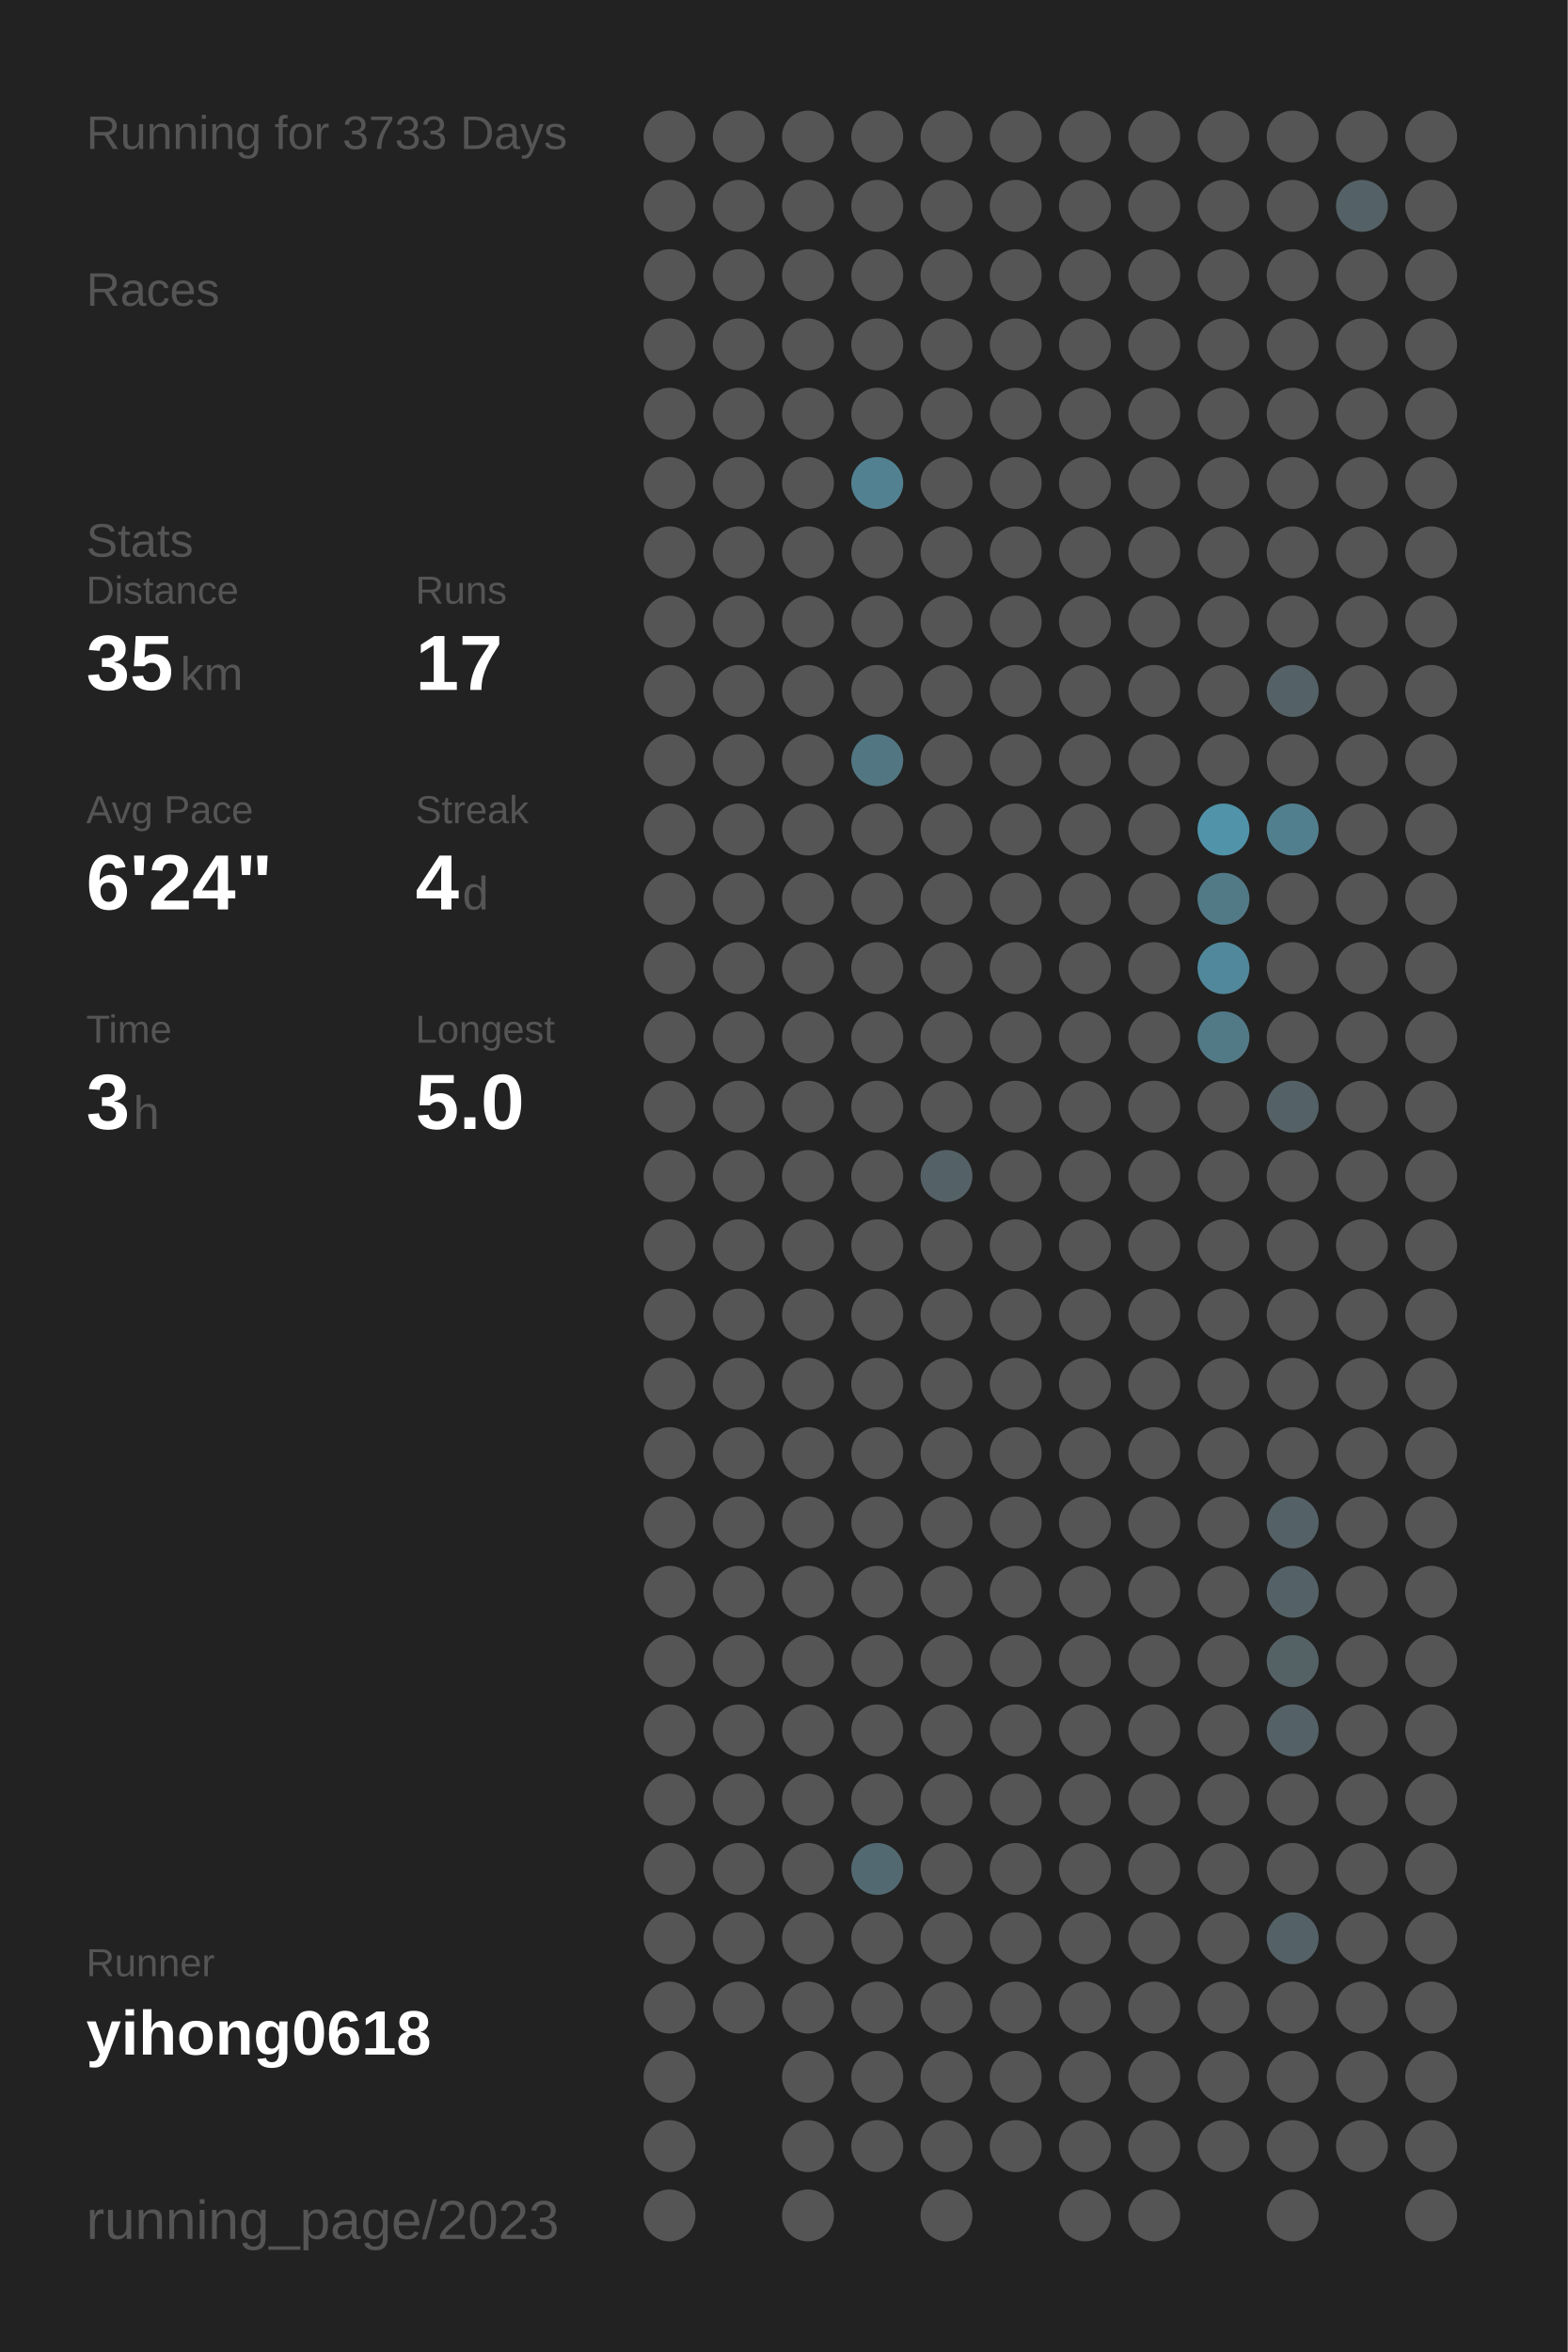
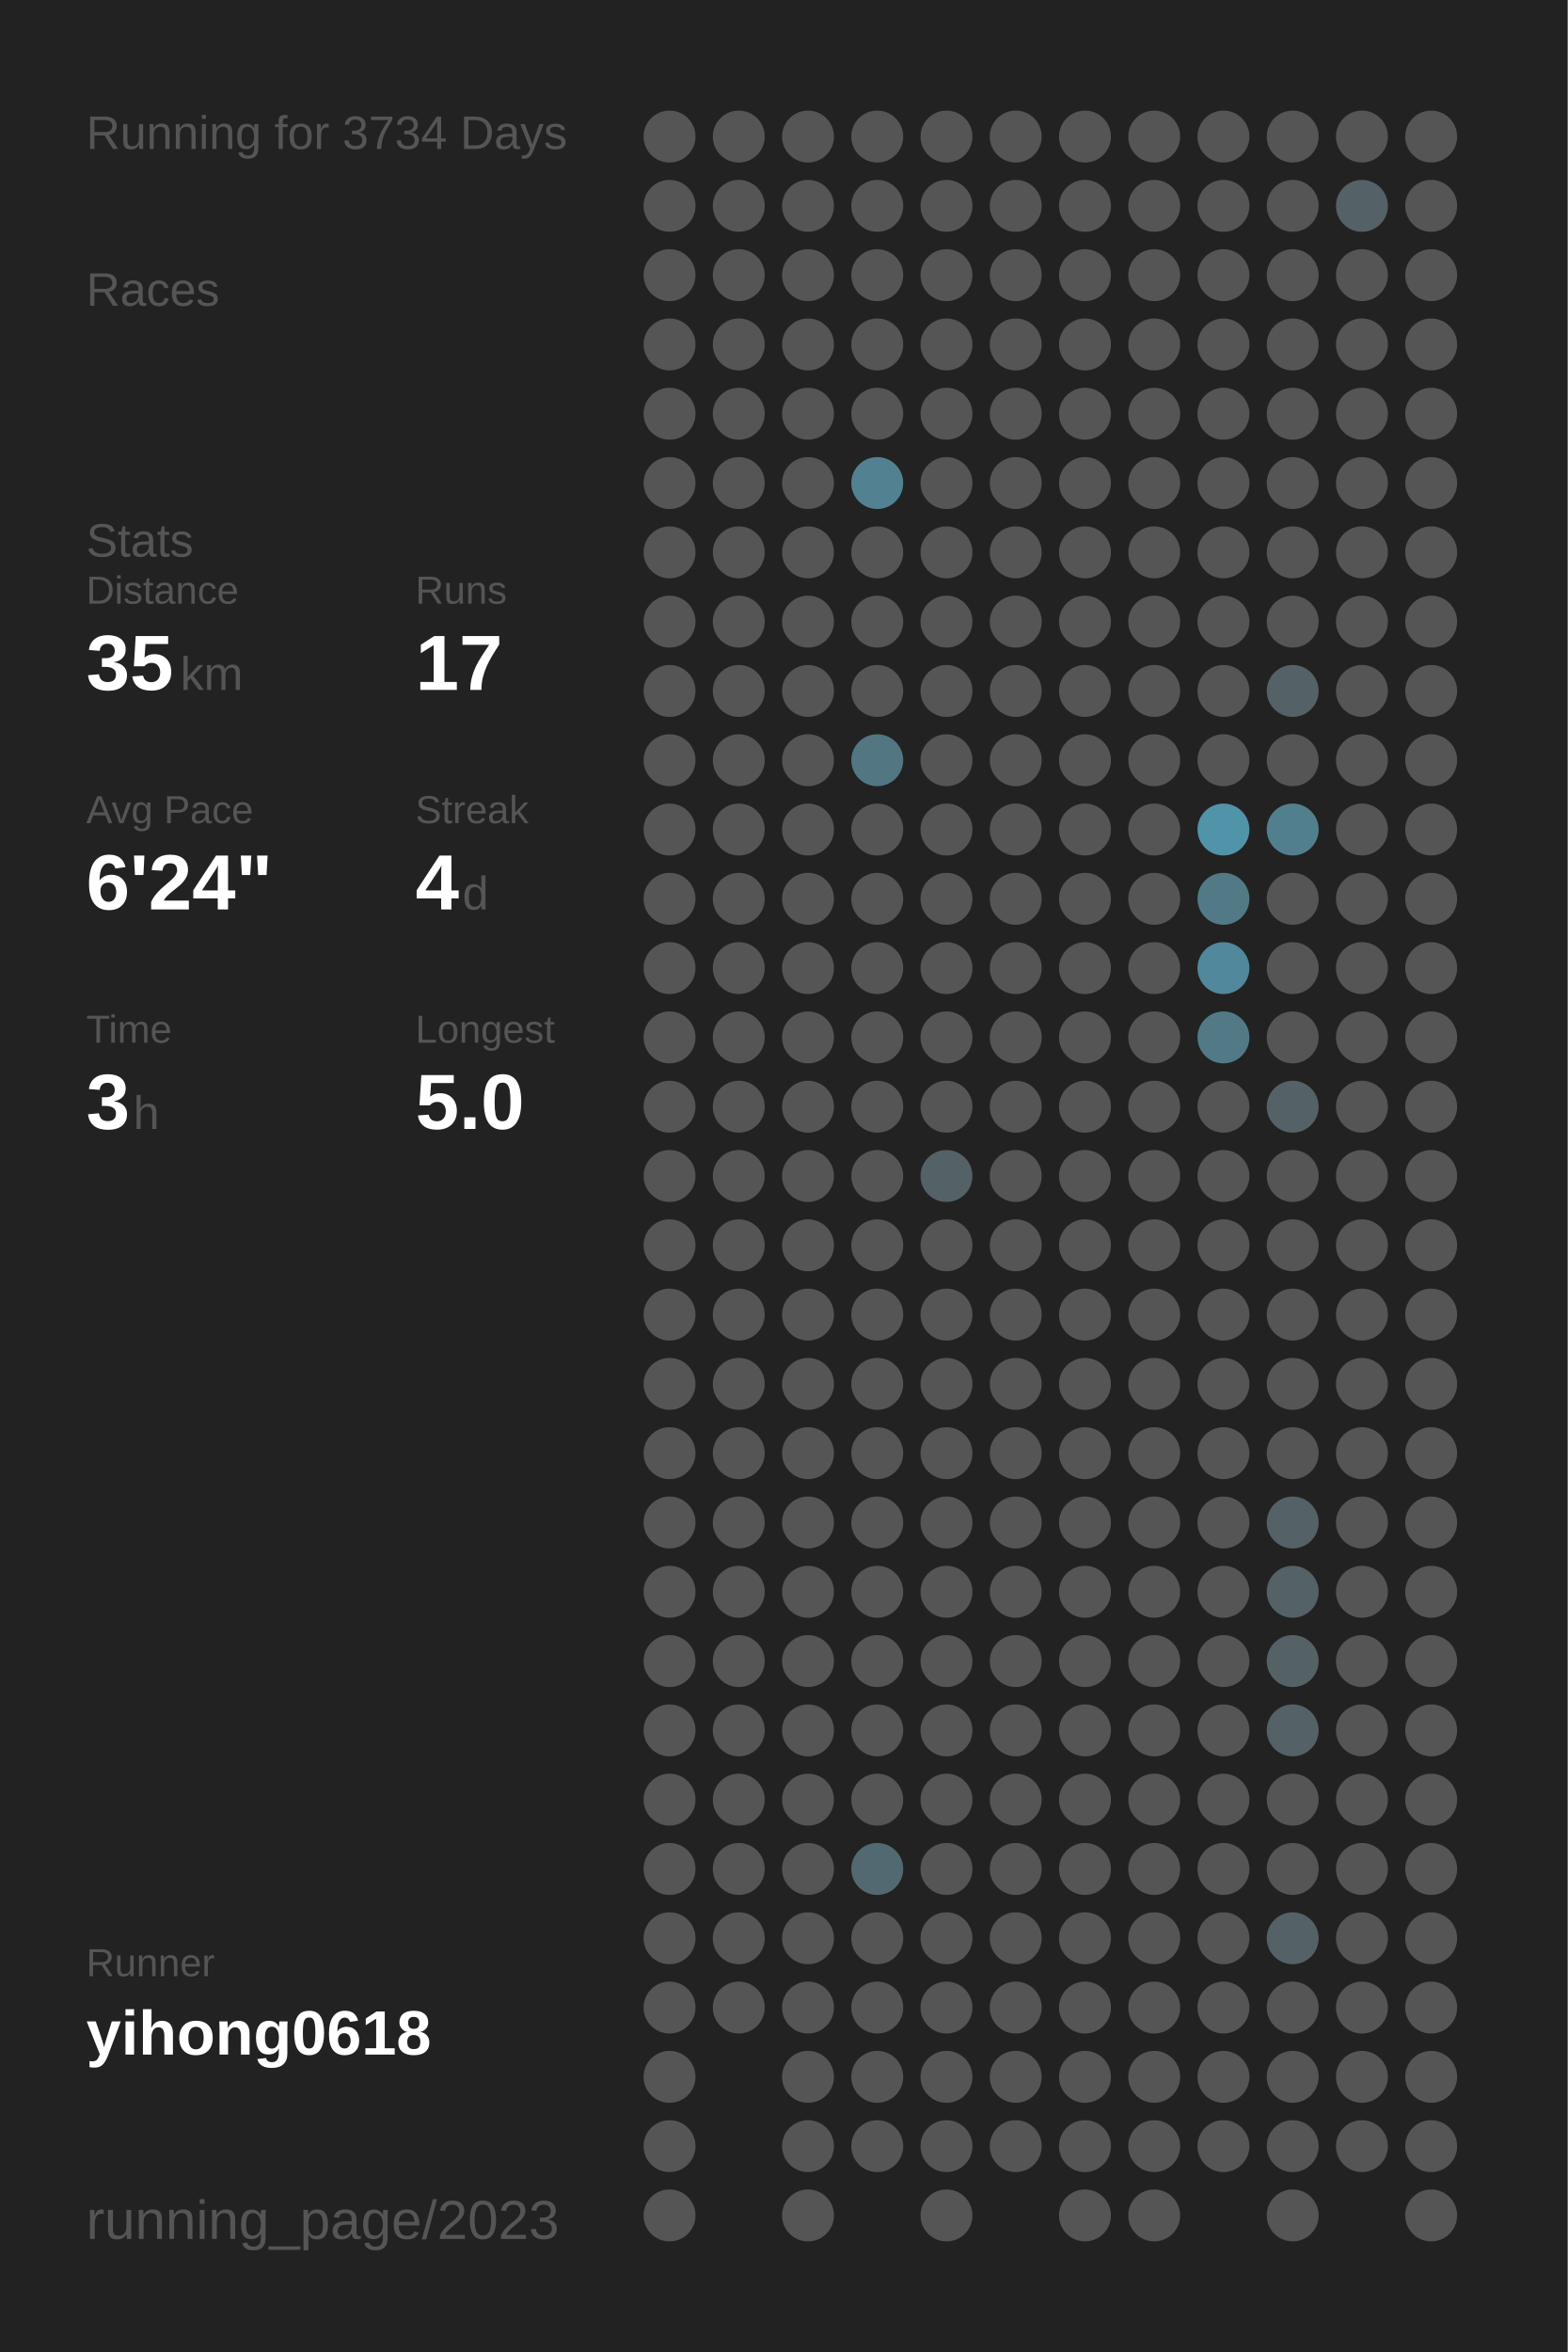
<svg xmlns="http://www.w3.org/2000/svg" baseProfile="full" height="300mm" version="1.1" viewBox="0,0,200,300" width="200mm">
  <defs />
  <rect fill="#222222" height="300" width="200" x="0" y="0" />
-   <text fill="#555555" style="font-size:6px; font-family:Arial;" x="11" y="19">Running for 3733 Days</text>
+   <text fill="#555555" style="font-size:6px; font-family:Arial;" x="11" y="19">Running for 3734 Days</text>
  <text fill="#555555" style="font-size:6px; font-family:Arial;" x="11" y="39">Races</text>
  <text fill="#555555" style="font-size:6px; font-family:Arial;" x="11" y="71">Stats</text>
  <text fill="#555555" style="font-size:5px; font-family:Arial;" x="11" y="77">Distance</text>
  <text fill="#FFFFFF" style="font-size:10px; font-family:Arial; font-weight:bold;" x="11" y="88">35</text>
  <text fill="#555555" style="font-size:6px; font-family:Arial;" x="23" y="88">km</text>
  <text fill="#555555" style="font-size:5px; font-family:Arial;" x="53" y="77">Runs</text>
  <text fill="#FFFFFF" style="font-size:10px; font-family:Arial; font-weight:bold;" x="53" y="88">17</text>
  <text fill="#555555" style="font-size:5px; font-family:Arial;" x="11" y="105">Avg Pace</text>
  <text fill="#FFFFFF" style="font-size:10px; font-family:Arial; font-weight:bold;" x="11" y="116">6'24"</text>
  <text fill="#555555" style="font-size:5px; font-family:Arial;" x="53" y="105">Streak</text>
  <text fill="#FFFFFF" style="font-size:10px; font-family:Arial; font-weight:bold;" x="53" y="116">4</text>
  <text fill="#555555" style="font-size:6px; font-family:Arial;" x="59" y="116">d</text>
  <text fill="#555555" style="font-size:5px; font-family:Arial;" x="11" y="133">Time</text>
  <text fill="#FFFFFF" style="font-size:10px; font-family:Arial; font-weight:bold;" x="11" y="144">3</text>
  <text fill="#555555" style="font-size:6px; font-family:Arial;" x="17" y="144">h</text>
  <text fill="#555555" style="font-size:5px; font-family:Arial;" x="53" y="133">Longest</text>
  <text fill="#FFFFFF" style="font-size:10px; font-family:Arial; font-weight:bold;" x="53" y="144">5.0</text>
  <text fill="#555555" style="font-size:5px; font-family:Arial;" x="11" y="252.065">Runner</text>
  <text fill="#FFFFFF" style="font-size:8px; font-family:Arial; font-weight:bold;" x="11" y="262.065">yihong0618</text>
  <text fill="#555555" style="font-size:7px; font-family:Arial;" x="11" y="285.581">running_page/2023</text>
  <circle cx="85.417" cy="17.419" fill="#555555" r="3.312" />
  <circle cx="85.417" cy="26.258" fill="#555555" r="3.312" />
  <circle cx="85.417" cy="35.097" fill="#555555" r="3.312" />
  <circle cx="85.417" cy="43.935" fill="#555555" r="3.312" />
  <circle cx="85.417" cy="52.774" fill="#555555" r="3.312" />
  <circle cx="85.417" cy="61.613" fill="#555555" r="3.312" />
  <circle cx="85.417" cy="70.452" fill="#555555" r="3.312" />
  <circle cx="85.417" cy="79.29" fill="#555555" r="3.312" />
  <circle cx="85.417" cy="88.129" fill="#555555" r="3.312" />
  <circle cx="85.417" cy="96.968" fill="#555555" r="3.312" />
  <circle cx="85.417" cy="105.806" fill="#555555" r="3.312" />
  <circle cx="85.417" cy="114.645" fill="#555555" r="3.312" />
  <circle cx="85.417" cy="123.484" fill="#555555" r="3.312" />
  <circle cx="85.417" cy="132.323" fill="#555555" r="3.312" />
  <circle cx="85.417" cy="141.161" fill="#555555" r="3.312" />
  <circle cx="85.417" cy="150" fill="#555555" r="3.312" />
  <circle cx="85.417" cy="158.839" fill="#555555" r="3.312" />
  <circle cx="85.417" cy="167.677" fill="#555555" r="3.312" />
  <circle cx="85.417" cy="176.516" fill="#555555" r="3.312" />
  <circle cx="85.417" cy="185.355" fill="#555555" r="3.312" />
  <circle cx="85.417" cy="194.194" fill="#555555" r="3.312" />
  <circle cx="85.417" cy="203.032" fill="#555555" r="3.312" />
  <circle cx="85.417" cy="211.871" fill="#555555" r="3.312" />
  <circle cx="85.417" cy="220.71" fill="#555555" r="3.312" />
  <circle cx="85.417" cy="229.548" fill="#555555" r="3.312" />
  <circle cx="85.417" cy="238.387" fill="#555555" r="3.312" />
  <circle cx="85.417" cy="247.226" fill="#555555" r="3.312" />
  <circle cx="85.417" cy="256.065" fill="#555555" r="3.312" />
  <circle cx="85.417" cy="264.903" fill="#555555" r="3.312" />
  <circle cx="85.417" cy="273.742" fill="#555555" r="3.312" />
  <circle cx="85.417" cy="282.581" fill="#555555" r="3.312" />
  <circle cx="94.25" cy="17.419" fill="#555555" r="3.312" />
  <circle cx="94.25" cy="26.258" fill="#555555" r="3.312" />
  <circle cx="94.25" cy="35.097" fill="#555555" r="3.312" />
  <circle cx="94.25" cy="43.935" fill="#555555" r="3.312" />
  <circle cx="94.25" cy="52.774" fill="#555555" r="3.312" />
  <circle cx="94.25" cy="61.613" fill="#555555" r="3.312" />
  <circle cx="94.25" cy="70.452" fill="#555555" r="3.312" />
  <circle cx="94.25" cy="79.29" fill="#555555" r="3.312" />
  <circle cx="94.25" cy="88.129" fill="#555555" r="3.312" />
  <circle cx="94.25" cy="96.968" fill="#555555" r="3.312" />
  <circle cx="94.25" cy="105.806" fill="#555555" r="3.312" />
  <circle cx="94.25" cy="114.645" fill="#555555" r="3.312" />
  <circle cx="94.25" cy="123.484" fill="#555555" r="3.312" />
  <circle cx="94.25" cy="132.323" fill="#555555" r="3.312" />
  <circle cx="94.25" cy="141.161" fill="#555555" r="3.312" />
  <circle cx="94.25" cy="150" fill="#555555" r="3.312" />
  <circle cx="94.25" cy="158.839" fill="#555555" r="3.312" />
  <circle cx="94.25" cy="167.677" fill="#555555" r="3.312" />
  <circle cx="94.25" cy="176.516" fill="#555555" r="3.312" />
  <circle cx="94.25" cy="185.355" fill="#555555" r="3.312" />
  <circle cx="94.25" cy="194.194" fill="#555555" r="3.312" />
  <circle cx="94.25" cy="203.032" fill="#555555" r="3.312" />
  <circle cx="94.25" cy="211.871" fill="#555555" r="3.312" />
  <circle cx="94.25" cy="220.71" fill="#555555" r="3.312" />
  <circle cx="94.25" cy="229.548" fill="#555555" r="3.312" />
  <circle cx="94.25" cy="238.387" fill="#555555" r="3.312" />
  <circle cx="94.25" cy="247.226" fill="#555555" r="3.312" />
  <circle cx="94.25" cy="256.065" fill="#555555" r="3.312" />
  <circle cx="103.083" cy="17.419" fill="#555555" r="3.312" />
  <circle cx="103.083" cy="26.258" fill="#555555" r="3.312" />
  <circle cx="103.083" cy="35.097" fill="#555555" r="3.312" />
  <circle cx="103.083" cy="43.935" fill="#555555" r="3.312" />
  <circle cx="103.083" cy="52.774" fill="#555555" r="3.312" />
  <circle cx="103.083" cy="61.613" fill="#555555" r="3.312" />
  <circle cx="103.083" cy="70.452" fill="#555555" r="3.312" />
  <circle cx="103.083" cy="79.29" fill="#555555" r="3.312" />
  <circle cx="103.083" cy="88.129" fill="#555555" r="3.312" />
  <circle cx="103.083" cy="96.968" fill="#555555" r="3.312" />
  <circle cx="103.083" cy="105.806" fill="#555555" r="3.312" />
  <circle cx="103.083" cy="114.645" fill="#555555" r="3.312" />
  <circle cx="103.083" cy="123.484" fill="#555555" r="3.312" />
  <circle cx="103.083" cy="132.323" fill="#555555" r="3.312" />
  <circle cx="103.083" cy="141.161" fill="#555555" r="3.312" />
  <circle cx="103.083" cy="150" fill="#555555" r="3.312" />
  <circle cx="103.083" cy="158.839" fill="#555555" r="3.312" />
  <circle cx="103.083" cy="167.677" fill="#555555" r="3.312" />
  <circle cx="103.083" cy="176.516" fill="#555555" r="3.312" />
  <circle cx="103.083" cy="185.355" fill="#555555" r="3.312" />
  <circle cx="103.083" cy="194.194" fill="#555555" r="3.312" />
  <circle cx="103.083" cy="203.032" fill="#555555" r="3.312" />
  <circle cx="103.083" cy="211.871" fill="#555555" r="3.312" />
  <circle cx="103.083" cy="220.71" fill="#555555" r="3.312" />
  <circle cx="103.083" cy="229.548" fill="#555555" r="3.312" />
  <circle cx="103.083" cy="238.387" fill="#555555" r="3.312" />
  <circle cx="103.083" cy="247.226" fill="#555555" r="3.312" />
  <circle cx="103.083" cy="256.065" fill="#555555" r="3.312" />
  <circle cx="103.083" cy="264.903" fill="#555555" r="3.312" />
  <circle cx="103.083" cy="273.742" fill="#555555" r="3.312" />
  <circle cx="103.083" cy="282.581" fill="#555555" r="3.312" />
  <circle cx="111.917" cy="17.419" fill="#555555" r="3.312" />
  <circle cx="111.917" cy="26.258" fill="#555555" r="3.312" />
  <circle cx="111.917" cy="35.097" fill="#555555" r="3.312" />
  <circle cx="111.917" cy="43.935" fill="#555555" r="3.312" />
  <circle cx="111.917" cy="52.774" fill="#555555" r="3.312" />
  <circle cx="111.917" cy="61.613" fill="#528292" r="3.312" />
  <circle cx="111.917" cy="70.452" fill="#555555" r="3.312" />
  <circle cx="111.917" cy="79.29" fill="#555555" r="3.312" />
  <circle cx="111.917" cy="88.129" fill="#555555" r="3.312" />
  <circle cx="111.917" cy="96.968" fill="#527682" r="3.312" />
  <circle cx="111.917" cy="105.806" fill="#555555" r="3.312" />
  <circle cx="111.917" cy="114.645" fill="#555555" r="3.312" />
  <circle cx="111.917" cy="123.484" fill="#555555" r="3.312" />
  <circle cx="111.917" cy="132.323" fill="#555555" r="3.312" />
  <circle cx="111.917" cy="141.161" fill="#555555" r="3.312" />
  <circle cx="111.917" cy="150" fill="#555555" r="3.312" />
  <circle cx="111.917" cy="158.839" fill="#555555" r="3.312" />
  <circle cx="111.917" cy="167.677" fill="#555555" r="3.312" />
  <circle cx="111.917" cy="176.516" fill="#555555" r="3.312" />
  <circle cx="111.917" cy="185.355" fill="#555555" r="3.312" />
  <circle cx="111.917" cy="194.194" fill="#555555" r="3.312" />
  <circle cx="111.917" cy="203.032" fill="#555555" r="3.312" />
  <circle cx="111.917" cy="211.871" fill="#555555" r="3.312" />
  <circle cx="111.917" cy="220.71" fill="#555555" r="3.312" />
  <circle cx="111.917" cy="229.548" fill="#555555" r="3.312" />
  <circle cx="111.917" cy="238.387" fill="#536971" r="3.312" />
  <circle cx="111.917" cy="247.226" fill="#555555" r="3.312" />
  <circle cx="111.917" cy="256.065" fill="#555555" r="3.312" />
  <circle cx="111.917" cy="264.903" fill="#555555" r="3.312" />
  <circle cx="111.917" cy="273.742" fill="#555555" r="3.312" />
  <circle cx="120.75" cy="17.419" fill="#555555" r="3.312" />
  <circle cx="120.75" cy="26.258" fill="#555555" r="3.312" />
  <circle cx="120.75" cy="35.097" fill="#555555" r="3.312" />
  <circle cx="120.75" cy="43.935" fill="#555555" r="3.312" />
  <circle cx="120.75" cy="52.774" fill="#555555" r="3.312" />
  <circle cx="120.75" cy="61.613" fill="#555555" r="3.312" />
  <circle cx="120.75" cy="70.452" fill="#555555" r="3.312" />
  <circle cx="120.75" cy="79.29" fill="#555555" r="3.312" />
  <circle cx="120.75" cy="88.129" fill="#555555" r="3.312" />
  <circle cx="120.75" cy="96.968" fill="#555555" r="3.312" />
  <circle cx="120.75" cy="105.806" fill="#555555" r="3.312" />
  <circle cx="120.75" cy="114.645" fill="#555555" r="3.312" />
  <circle cx="120.75" cy="123.484" fill="#555555" r="3.312" />
  <circle cx="120.75" cy="132.323" fill="#555555" r="3.312" />
  <circle cx="120.75" cy="141.161" fill="#555555" r="3.312" />
  <circle cx="120.75" cy="150" fill="#546166" r="3.312" />
  <circle cx="120.75" cy="158.839" fill="#555555" r="3.312" />
  <circle cx="120.75" cy="167.677" fill="#555555" r="3.312" />
  <circle cx="120.75" cy="176.516" fill="#555555" r="3.312" />
  <circle cx="120.75" cy="185.355" fill="#555555" r="3.312" />
  <circle cx="120.75" cy="194.194" fill="#555555" r="3.312" />
  <circle cx="120.75" cy="203.032" fill="#555555" r="3.312" />
  <circle cx="120.75" cy="211.871" fill="#555555" r="3.312" />
  <circle cx="120.75" cy="220.71" fill="#555555" r="3.312" />
  <circle cx="120.75" cy="229.548" fill="#555555" r="3.312" />
  <circle cx="120.75" cy="238.387" fill="#555555" r="3.312" />
  <circle cx="120.75" cy="247.226" fill="#555555" r="3.312" />
  <circle cx="120.75" cy="256.065" fill="#555555" r="3.312" />
  <circle cx="120.75" cy="264.903" fill="#555555" r="3.312" />
  <circle cx="120.75" cy="273.742" fill="#555555" r="3.312" />
  <circle cx="120.75" cy="282.581" fill="#555555" r="3.312" />
  <circle cx="129.583" cy="17.419" fill="#555555" r="3.312" />
  <circle cx="129.583" cy="26.258" fill="#555555" r="3.312" />
  <circle cx="129.583" cy="35.097" fill="#555555" r="3.312" />
  <circle cx="129.583" cy="43.935" fill="#555555" r="3.312" />
  <circle cx="129.583" cy="52.774" fill="#555555" r="3.312" />
  <circle cx="129.583" cy="61.613" fill="#555555" r="3.312" />
  <circle cx="129.583" cy="70.452" fill="#555555" r="3.312" />
  <circle cx="129.583" cy="79.29" fill="#555555" r="3.312" />
  <circle cx="129.583" cy="88.129" fill="#555555" r="3.312" />
  <circle cx="129.583" cy="96.968" fill="#555555" r="3.312" />
  <circle cx="129.583" cy="105.806" fill="#555555" r="3.312" />
  <circle cx="129.583" cy="114.645" fill="#555555" r="3.312" />
  <circle cx="129.583" cy="123.484" fill="#555555" r="3.312" />
  <circle cx="129.583" cy="132.323" fill="#555555" r="3.312" />
  <circle cx="129.583" cy="141.161" fill="#555555" r="3.312" />
  <circle cx="129.583" cy="150" fill="#555555" r="3.312" />
  <circle cx="129.583" cy="158.839" fill="#555555" r="3.312" />
  <circle cx="129.583" cy="167.677" fill="#555555" r="3.312" />
  <circle cx="129.583" cy="176.516" fill="#555555" r="3.312" />
  <circle cx="129.583" cy="185.355" fill="#555555" r="3.312" />
  <circle cx="129.583" cy="194.194" fill="#555555" r="3.312" />
  <circle cx="129.583" cy="203.032" fill="#555555" r="3.312" />
  <circle cx="129.583" cy="211.871" fill="#555555" r="3.312" />
  <circle cx="129.583" cy="220.71" fill="#555555" r="3.312" />
  <circle cx="129.583" cy="229.548" fill="#555555" r="3.312" />
  <circle cx="129.583" cy="238.387" fill="#555555" r="3.312" />
  <circle cx="129.583" cy="247.226" fill="#555555" r="3.312" />
  <circle cx="129.583" cy="256.065" fill="#555555" r="3.312" />
  <circle cx="129.583" cy="264.903" fill="#555555" r="3.312" />
  <circle cx="129.583" cy="273.742" fill="#555555" r="3.312" />
  <circle cx="138.417" cy="17.419" fill="#555555" r="3.312" />
  <circle cx="138.417" cy="26.258" fill="#555555" r="3.312" />
  <circle cx="138.417" cy="35.097" fill="#555555" r="3.312" />
  <circle cx="138.417" cy="43.935" fill="#555555" r="3.312" />
  <circle cx="138.417" cy="52.774" fill="#555555" r="3.312" />
  <circle cx="138.417" cy="61.613" fill="#555555" r="3.312" />
  <circle cx="138.417" cy="70.452" fill="#555555" r="3.312" />
  <circle cx="138.417" cy="79.29" fill="#555555" r="3.312" />
  <circle cx="138.417" cy="88.129" fill="#555555" r="3.312" />
  <circle cx="138.417" cy="96.968" fill="#555555" r="3.312" />
  <circle cx="138.417" cy="105.806" fill="#555555" r="3.312" />
  <circle cx="138.417" cy="114.645" fill="#555555" r="3.312" />
  <circle cx="138.417" cy="123.484" fill="#555555" r="3.312" />
  <circle cx="138.417" cy="132.323" fill="#555555" r="3.312" />
  <circle cx="138.417" cy="141.161" fill="#555555" r="3.312" />
  <circle cx="138.417" cy="150" fill="#555555" r="3.312" />
  <circle cx="138.417" cy="158.839" fill="#555555" r="3.312" />
  <circle cx="138.417" cy="167.677" fill="#555555" r="3.312" />
  <circle cx="138.417" cy="176.516" fill="#555555" r="3.312" />
  <circle cx="138.417" cy="185.355" fill="#555555" r="3.312" />
  <circle cx="138.417" cy="194.194" fill="#555555" r="3.312" />
  <circle cx="138.417" cy="203.032" fill="#555555" r="3.312" />
  <circle cx="138.417" cy="211.871" fill="#555555" r="3.312" />
  <circle cx="138.417" cy="220.71" fill="#555555" r="3.312" />
  <circle cx="138.417" cy="229.548" fill="#555555" r="3.312" />
  <circle cx="138.417" cy="238.387" fill="#555555" r="3.312" />
  <circle cx="138.417" cy="247.226" fill="#555555" r="3.312" />
  <circle cx="138.417" cy="256.065" fill="#555555" r="3.312" />
  <circle cx="138.417" cy="264.903" fill="#555555" r="3.312" />
  <circle cx="138.417" cy="273.742" fill="#555555" r="3.312" />
  <circle cx="138.417" cy="282.581" fill="#555555" r="3.312" />
  <circle cx="147.25" cy="17.419" fill="#555555" r="3.312" />
  <circle cx="147.25" cy="26.258" fill="#555555" r="3.312" />
  <circle cx="147.25" cy="35.097" fill="#555555" r="3.312" />
  <circle cx="147.25" cy="43.935" fill="#555555" r="3.312" />
  <circle cx="147.25" cy="52.774" fill="#555555" r="3.312" />
  <circle cx="147.25" cy="61.613" fill="#555555" r="3.312" />
  <circle cx="147.25" cy="70.452" fill="#555555" r="3.312" />
  <circle cx="147.25" cy="79.29" fill="#555555" r="3.312" />
  <circle cx="147.25" cy="88.129" fill="#555555" r="3.312" />
  <circle cx="147.25" cy="96.968" fill="#555555" r="3.312" />
  <circle cx="147.25" cy="105.806" fill="#555555" r="3.312" />
  <circle cx="147.25" cy="114.645" fill="#555555" r="3.312" />
  <circle cx="147.25" cy="123.484" fill="#555555" r="3.312" />
  <circle cx="147.25" cy="132.323" fill="#555555" r="3.312" />
  <circle cx="147.25" cy="141.161" fill="#555555" r="3.312" />
  <circle cx="147.25" cy="150" fill="#555555" r="3.312" />
  <circle cx="147.25" cy="158.839" fill="#555555" r="3.312" />
  <circle cx="147.25" cy="167.677" fill="#555555" r="3.312" />
  <circle cx="147.25" cy="176.516" fill="#555555" r="3.312" />
  <circle cx="147.25" cy="185.355" fill="#555555" r="3.312" />
  <circle cx="147.25" cy="194.194" fill="#555555" r="3.312" />
  <circle cx="147.25" cy="203.032" fill="#555555" r="3.312" />
  <circle cx="147.25" cy="211.871" fill="#555555" r="3.312" />
  <circle cx="147.25" cy="220.71" fill="#555555" r="3.312" />
  <circle cx="147.25" cy="229.548" fill="#555555" r="3.312" />
  <circle cx="147.25" cy="238.387" fill="#555555" r="3.312" />
  <circle cx="147.25" cy="247.226" fill="#555555" r="3.312" />
  <circle cx="147.25" cy="256.065" fill="#555555" r="3.312" />
  <circle cx="147.25" cy="264.903" fill="#555555" r="3.312" />
  <circle cx="147.25" cy="273.742" fill="#555555" r="3.312" />
  <circle cx="147.25" cy="282.581" fill="#555555" r="3.312" />
  <circle cx="156.083" cy="17.419" fill="#555555" r="3.312" />
  <circle cx="156.083" cy="26.258" fill="#555555" r="3.312" />
  <circle cx="156.083" cy="35.097" fill="#555555" r="3.312" />
  <circle cx="156.083" cy="43.935" fill="#555555" r="3.312" />
  <circle cx="156.083" cy="52.774" fill="#555555" r="3.312" />
  <circle cx="156.083" cy="61.613" fill="#555555" r="3.312" />
  <circle cx="156.083" cy="70.452" fill="#555555" r="3.312" />
  <circle cx="156.083" cy="79.29" fill="#555555" r="3.312" />
  <circle cx="156.083" cy="88.129" fill="#555555" r="3.312" />
  <circle cx="156.083" cy="96.968" fill="#555555" r="3.312" />
  <circle cx="156.083" cy="105.806" fill="#5193a9" r="3.312" />
  <circle cx="156.083" cy="114.645" fill="#527986" r="3.312" />
  <circle cx="156.083" cy="123.484" fill="#51889b" r="3.312" />
  <circle cx="156.083" cy="132.323" fill="#527986" r="3.312" />
  <circle cx="156.083" cy="141.161" fill="#555555" r="3.312" />
  <circle cx="156.083" cy="150" fill="#555555" r="3.312" />
  <circle cx="156.083" cy="158.839" fill="#555555" r="3.312" />
  <circle cx="156.083" cy="167.677" fill="#555555" r="3.312" />
  <circle cx="156.083" cy="176.516" fill="#555555" r="3.312" />
  <circle cx="156.083" cy="185.355" fill="#555555" r="3.312" />
  <circle cx="156.083" cy="194.194" fill="#555555" r="3.312" />
  <circle cx="156.083" cy="203.032" fill="#555555" r="3.312" />
  <circle cx="156.083" cy="211.871" fill="#555555" r="3.312" />
  <circle cx="156.083" cy="220.71" fill="#555555" r="3.312" />
  <circle cx="156.083" cy="229.548" fill="#555555" r="3.312" />
  <circle cx="156.083" cy="238.387" fill="#555555" r="3.312" />
  <circle cx="156.083" cy="247.226" fill="#555555" r="3.312" />
  <circle cx="156.083" cy="256.065" fill="#555555" r="3.312" />
  <circle cx="156.083" cy="264.903" fill="#555555" r="3.312" />
  <circle cx="156.083" cy="273.742" fill="#555555" r="3.312" />
  <circle cx="164.917" cy="17.419" fill="#555555" r="3.312" />
  <circle cx="164.917" cy="26.258" fill="#555555" r="3.312" />
  <circle cx="164.917" cy="35.097" fill="#555555" r="3.312" />
  <circle cx="164.917" cy="43.935" fill="#555555" r="3.312" />
  <circle cx="164.917" cy="52.774" fill="#555555" r="3.312" />
  <circle cx="164.917" cy="61.613" fill="#555555" r="3.312" />
  <circle cx="164.917" cy="70.452" fill="#555555" r="3.312" />
  <circle cx="164.917" cy="79.29" fill="#555555" r="3.312" />
  <circle cx="164.917" cy="88.129" fill="#546166" r="3.312" />
  <circle cx="164.917" cy="96.968" fill="#555555" r="3.312" />
  <circle cx="164.917" cy="105.806" fill="#527f8e" r="3.312" />
  <circle cx="164.917" cy="114.645" fill="#555555" r="3.312" />
  <circle cx="164.917" cy="123.484" fill="#555555" r="3.312" />
  <circle cx="164.917" cy="132.323" fill="#555555" r="3.312" />
  <circle cx="164.917" cy="141.161" fill="#546166" r="3.312" />
  <circle cx="164.917" cy="150" fill="#555555" r="3.312" />
  <circle cx="164.917" cy="158.839" fill="#555555" r="3.312" />
  <circle cx="164.917" cy="167.677" fill="#555555" r="3.312" />
  <circle cx="164.917" cy="176.516" fill="#555555" r="3.312" />
  <circle cx="164.917" cy="185.355" fill="#555555" r="3.312" />
  <circle cx="164.917" cy="194.194" fill="#546166" r="3.312" />
  <circle cx="164.917" cy="203.032" fill="#546166" r="3.312" />
  <circle cx="164.917" cy="211.871" fill="#546266" r="3.312" />
  <circle cx="164.917" cy="220.71" fill="#546166" r="3.312" />
  <circle cx="164.917" cy="229.548" fill="#555555" r="3.312" />
  <circle cx="164.917" cy="238.387" fill="#555555" r="3.312" />
  <circle cx="164.917" cy="247.226" fill="#546166" r="3.312" />
  <circle cx="164.917" cy="256.065" fill="#555555" r="3.312" />
  <circle cx="164.917" cy="264.903" fill="#555555" r="3.312" />
  <circle cx="164.917" cy="273.742" fill="#555555" r="3.312" />
  <circle cx="164.917" cy="282.581" fill="#555555" r="3.312" />
  <circle cx="173.75" cy="17.419" fill="#555555" r="3.312" />
  <circle cx="173.75" cy="26.258" fill="#546166" r="3.312" />
  <circle cx="173.75" cy="35.097" fill="#555555" r="3.312" />
  <circle cx="173.75" cy="43.935" fill="#555555" r="3.312" />
  <circle cx="173.75" cy="52.774" fill="#555555" r="3.312" />
  <circle cx="173.75" cy="61.613" fill="#555555" r="3.312" />
  <circle cx="173.75" cy="70.452" fill="#555555" r="3.312" />
  <circle cx="173.75" cy="79.29" fill="#555555" r="3.312" />
  <circle cx="173.75" cy="88.129" fill="#555555" r="3.312" />
  <circle cx="173.75" cy="96.968" fill="#555555" r="3.312" />
  <circle cx="173.75" cy="105.806" fill="#555555" r="3.312" />
  <circle cx="173.75" cy="114.645" fill="#555555" r="3.312" />
  <circle cx="173.75" cy="123.484" fill="#555555" r="3.312" />
  <circle cx="173.75" cy="132.323" fill="#555555" r="3.312" />
  <circle cx="173.75" cy="141.161" fill="#555555" r="3.312" />
  <circle cx="173.75" cy="150" fill="#555555" r="3.312" />
  <circle cx="173.75" cy="158.839" fill="#555555" r="3.312" />
  <circle cx="173.75" cy="167.677" fill="#555555" r="3.312" />
  <circle cx="173.75" cy="176.516" fill="#555555" r="3.312" />
  <circle cx="173.75" cy="185.355" fill="#555555" r="3.312" />
  <circle cx="173.75" cy="194.194" fill="#555555" r="3.312" />
  <circle cx="173.75" cy="203.032" fill="#555555" r="3.312" />
  <circle cx="173.75" cy="211.871" fill="#555555" r="3.312" />
  <circle cx="173.75" cy="220.71" fill="#555555" r="3.312" />
  <circle cx="173.75" cy="229.548" fill="#555555" r="3.312" />
  <circle cx="173.75" cy="238.387" fill="#555555" r="3.312" />
  <circle cx="173.75" cy="247.226" fill="#555555" r="3.312" />
  <circle cx="173.75" cy="256.065" fill="#555555" r="3.312" />
  <circle cx="173.75" cy="264.903" fill="#555555" r="3.312" />
  <circle cx="173.75" cy="273.742" fill="#555555" r="3.312" />
  <circle cx="182.583" cy="17.419" fill="#555555" r="3.312" />
  <circle cx="182.583" cy="26.258" fill="#555555" r="3.312" />
  <circle cx="182.583" cy="35.097" fill="#555555" r="3.312" />
  <circle cx="182.583" cy="43.935" fill="#555555" r="3.312" />
  <circle cx="182.583" cy="52.774" fill="#555555" r="3.312" />
  <circle cx="182.583" cy="61.613" fill="#555555" r="3.312" />
  <circle cx="182.583" cy="70.452" fill="#555555" r="3.312" />
  <circle cx="182.583" cy="79.29" fill="#555555" r="3.312" />
  <circle cx="182.583" cy="88.129" fill="#555555" r="3.312" />
  <circle cx="182.583" cy="96.968" fill="#555555" r="3.312" />
  <circle cx="182.583" cy="105.806" fill="#555555" r="3.312" />
  <circle cx="182.583" cy="114.645" fill="#555555" r="3.312" />
  <circle cx="182.583" cy="123.484" fill="#555555" r="3.312" />
  <circle cx="182.583" cy="132.323" fill="#555555" r="3.312" />
  <circle cx="182.583" cy="141.161" fill="#555555" r="3.312" />
  <circle cx="182.583" cy="150" fill="#555555" r="3.312" />
  <circle cx="182.583" cy="158.839" fill="#555555" r="3.312" />
  <circle cx="182.583" cy="167.677" fill="#555555" r="3.312" />
  <circle cx="182.583" cy="176.516" fill="#555555" r="3.312" />
  <circle cx="182.583" cy="185.355" fill="#555555" r="3.312" />
  <circle cx="182.583" cy="194.194" fill="#555555" r="3.312" />
  <circle cx="182.583" cy="203.032" fill="#555555" r="3.312" />
  <circle cx="182.583" cy="211.871" fill="#555555" r="3.312" />
  <circle cx="182.583" cy="220.71" fill="#555555" r="3.312" />
  <circle cx="182.583" cy="229.548" fill="#555555" r="3.312" />
  <circle cx="182.583" cy="238.387" fill="#555555" r="3.312" />
  <circle cx="182.583" cy="247.226" fill="#555555" r="3.312" />
  <circle cx="182.583" cy="256.065" fill="#555555" r="3.312" />
  <circle cx="182.583" cy="264.903" fill="#555555" r="3.312" />
  <circle cx="182.583" cy="273.742" fill="#555555" r="3.312" />
  <circle cx="182.583" cy="282.581" fill="#555555" r="3.312" />
</svg>
